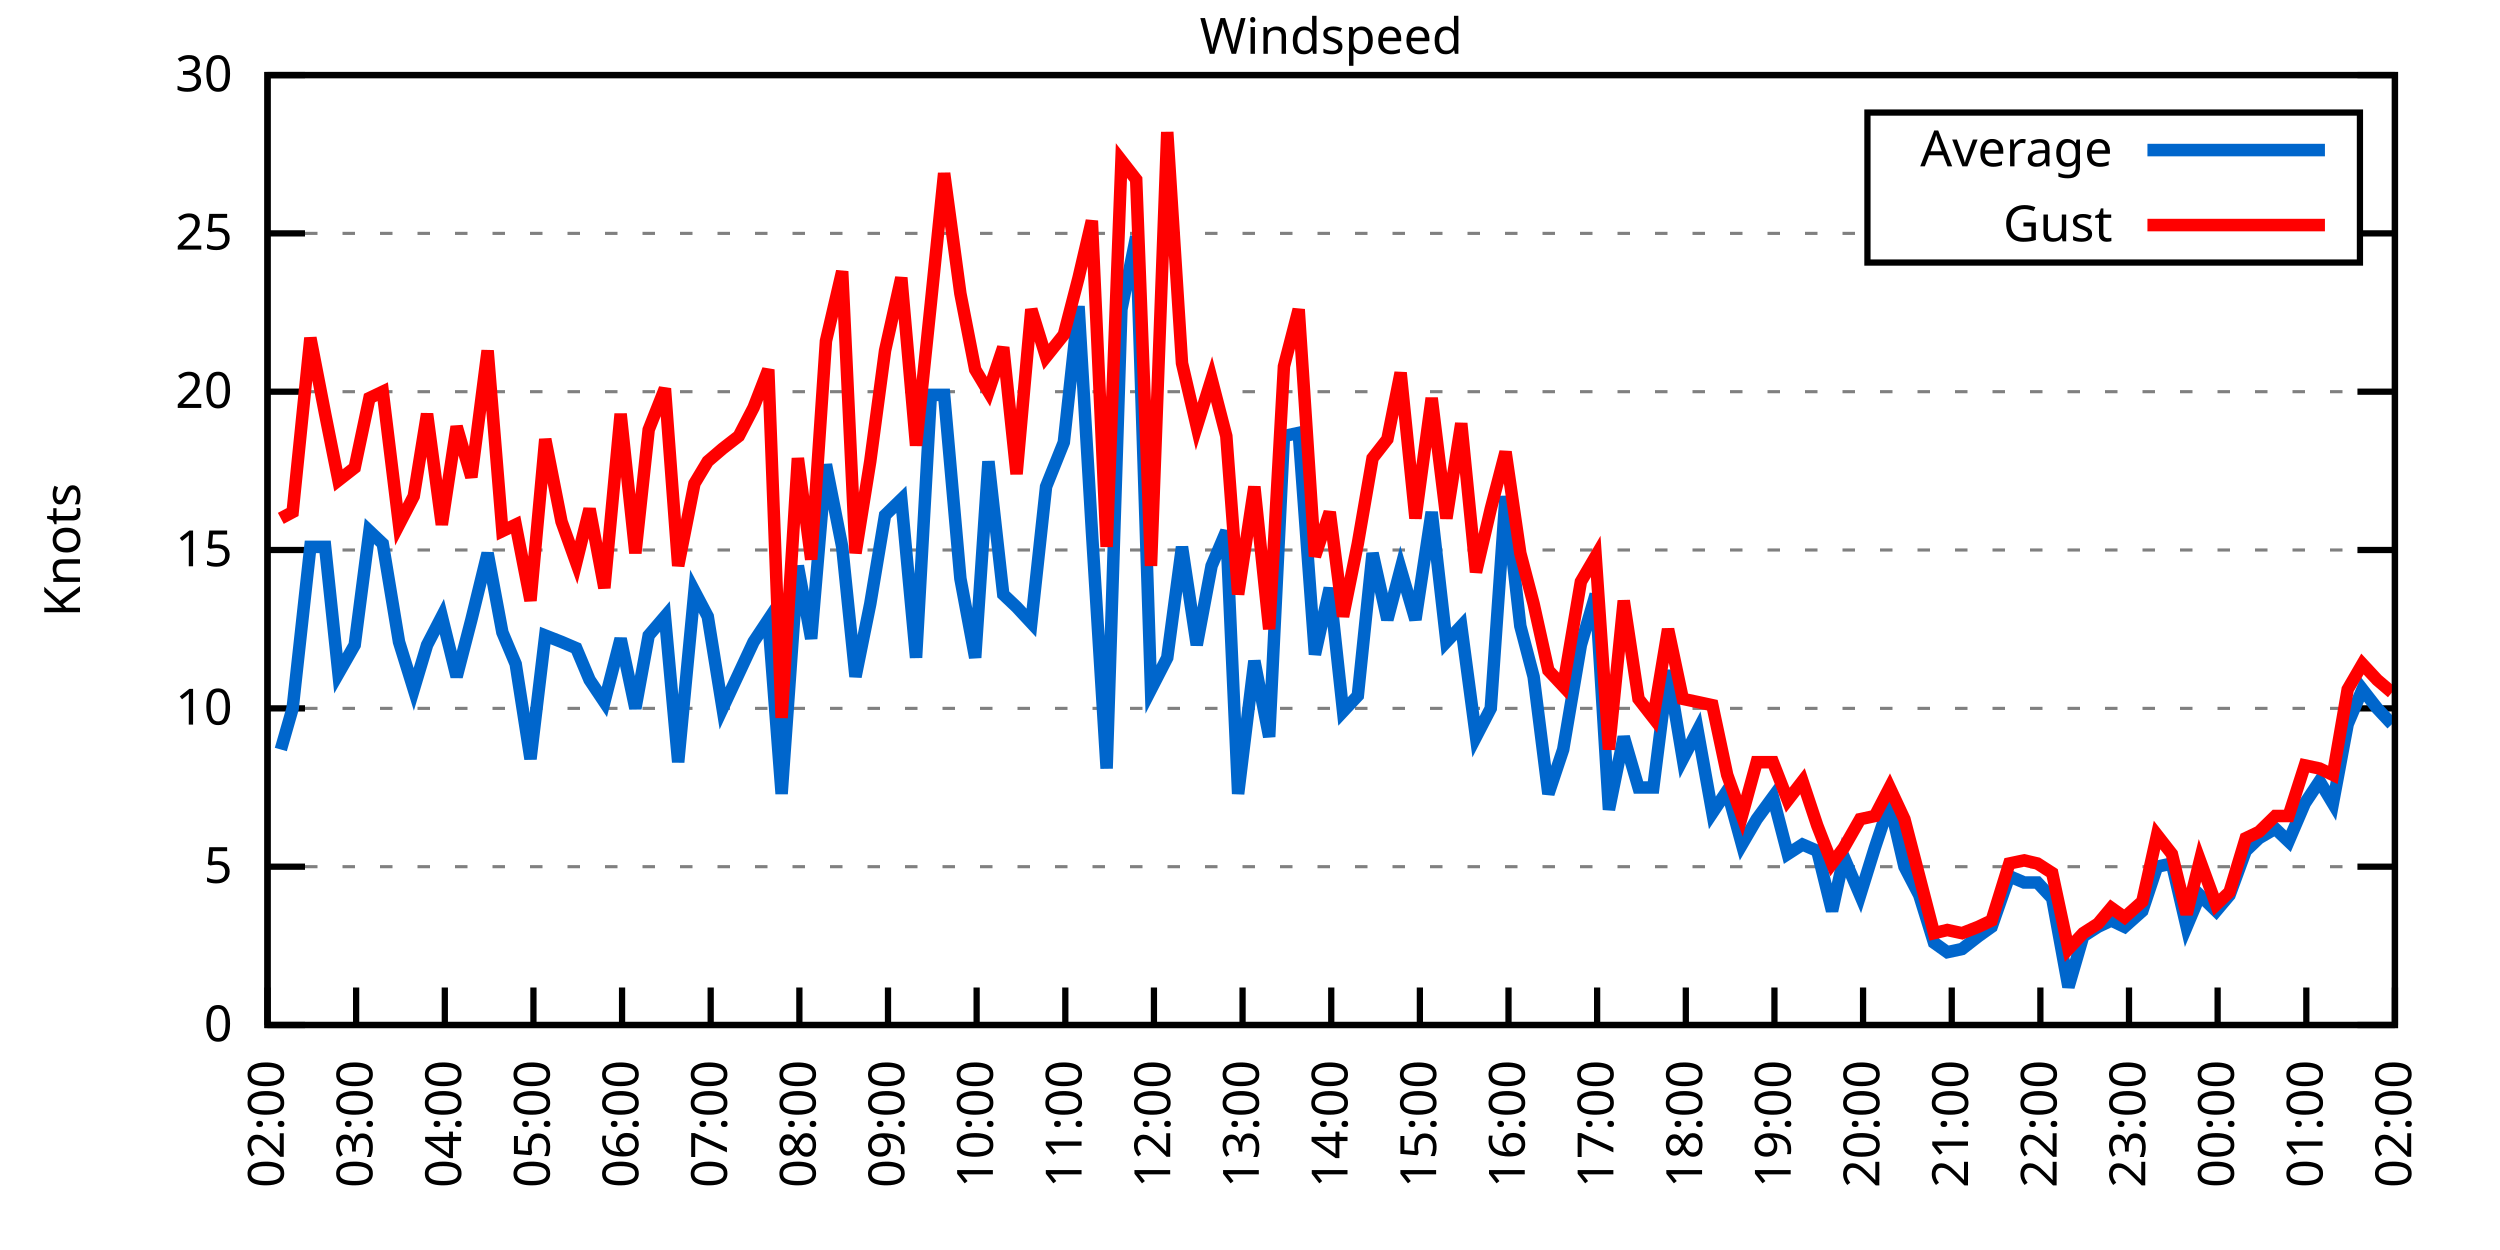
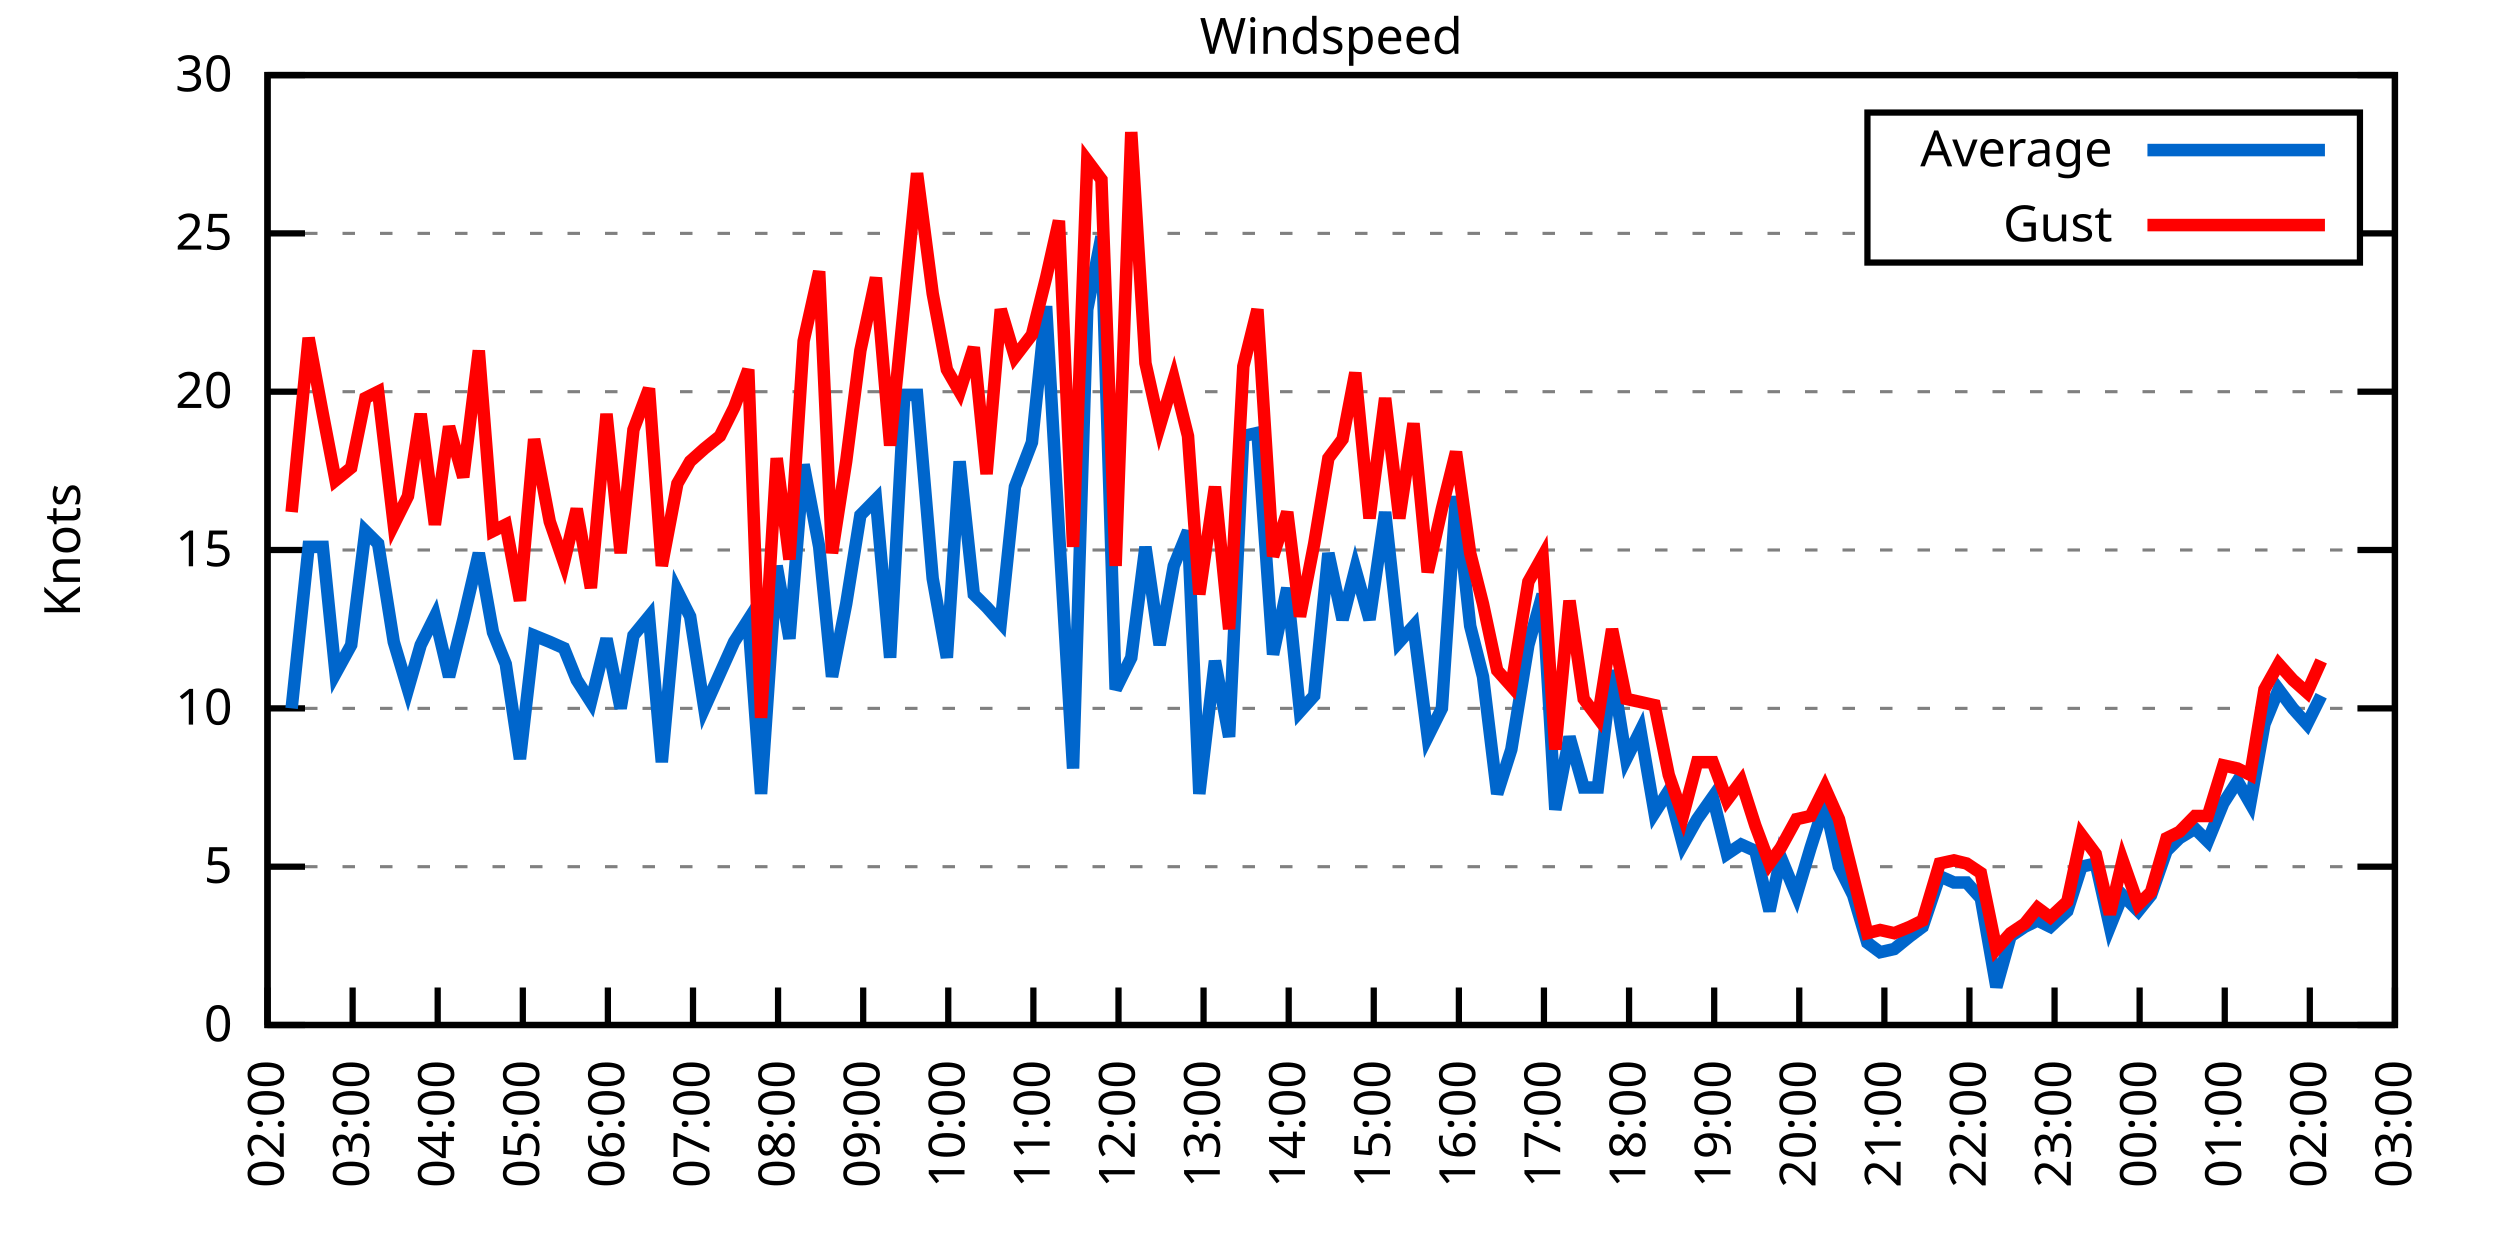
<svg xmlns="http://www.w3.org/2000/svg" xmlns:xlink="http://www.w3.org/1999/xlink" width="400" height="200" viewBox="0 0 400 200">
  <g id="gnuplot_canvas">
    <rect x="0" y="0" width="400" height="200" fill="none" />
    <defs>
      <circle id="gpDot" r="0.5" stroke-width="0.5" stroke="currentColor" />
      <path id="gpPt0" stroke-width="0.333" stroke="currentColor" d="M-1,0 h2 M0,-1 v2" />
      <path id="gpPt1" stroke-width="0.333" stroke="currentColor" d="M-1,-1 L1,1 M1,-1 L-1,1" />
      <path id="gpPt2" stroke-width="0.333" stroke="currentColor" d="M-1,0 L1,0 M0,-1 L0,1 M-1,-1 L1,1 M-1,1 L1,-1" />
      <rect id="gpPt3" stroke-width="0.333" stroke="currentColor" x="-1" y="-1" width="2" height="2" />
      <rect id="gpPt4" stroke-width="0.333" stroke="currentColor" fill="currentColor" x="-1" y="-1" width="2" height="2" />
      <circle id="gpPt5" stroke-width="0.333" stroke="currentColor" cx="0" cy="0" r="1" />
      <use xlink:href="#gpPt5" id="gpPt6" fill="currentColor" stroke="none" />
      <path id="gpPt7" stroke-width="0.333" stroke="currentColor" d="M0,-1.33 L-1.33,0.67 L1.33,0.67 z" />
      <use xlink:href="#gpPt7" id="gpPt8" fill="currentColor" stroke="none" />
      <use xlink:href="#gpPt7" id="gpPt9" stroke="currentColor" transform="rotate(180)" />
      <use xlink:href="#gpPt9" id="gpPt10" fill="currentColor" stroke="none" />
      <use xlink:href="#gpPt3" id="gpPt11" stroke="currentColor" transform="rotate(45)" />
      <use xlink:href="#gpPt11" id="gpPt12" fill="currentColor" stroke="none" />
      <path id="gpPt13" stroke-width="0.333" stroke="currentColor" d="M0,1.330 L1.265,0.411 L0.782,-1.067 L-0.782,-1.076 L-1.265,0.411 z" />
      <use xlink:href="#gpPt13" id="gpPt14" fill="currentColor" stroke="none" />
      <filter id="textbox" filterUnits="objectBoundingBox" x="0" y="0" height="1" width="1">
        <feFlood flood-color="white" flood-opacity="1" result="bgnd" />
        <feComposite in="SourceGraphic" in2="bgnd" operator="atop" />
      </filter>
      <filter id="greybox" filterUnits="objectBoundingBox" x="0" y="0" height="1" width="1">
        <feFlood flood-color="lightgrey" flood-opacity="1" result="grey" />
        <feComposite in="SourceGraphic" in2="grey" operator="atop" />
      </filter>
    </defs>
    <g fill="none" color="white" stroke="currentColor" stroke-width="1.00" stroke-linecap="butt" stroke-linejoin="miter">
</g>
    <g fill="none" color="black" stroke="currentColor" stroke-width="1.00" stroke-linecap="butt" stroke-linejoin="miter">
      <g stroke="none" shape-rendering="crispEdges">
        <polygon fill="rgb(255, 255, 255)" points="42.80,164.00 383.18,164.00 383.18,12.02 42.80,12.02 " />
      </g>
    </g>
    <g fill="none" color="black" stroke="currentColor" stroke-width="1.00" stroke-linecap="butt" stroke-linejoin="miter">
</g>
    <g fill="none" color="black" stroke="black" stroke-width="0.50" stroke-linecap="butt" stroke-linejoin="miter">
</g>
    <g fill="none" color="gray" stroke="currentColor" stroke-width="0.50" stroke-linecap="butt" stroke-linejoin="miter">
      <path stroke="gray" stroke-dasharray="2,4" class="gridline" d="M42.80,164.00 L383.19,164.00  " />
    </g>
    <g fill="none" color="gray" stroke="gray" stroke-width="1.00" stroke-linecap="butt" stroke-linejoin="miter">
</g>
    <g fill="none" color="black" stroke="currentColor" stroke-width="1.00" stroke-linecap="butt" stroke-linejoin="miter">
      <path stroke="black" d="M42.80,164.00 L48.80,164.00 M383.19,164.00 L377.19,164.00  " />
      <g transform="translate(37.20,166.60)" stroke="none" fill="black" font-family="Sans" font-size="8.00" text-anchor="end">
        <text>
          <tspan font-family="Sans"> 0</tspan>
        </text>
      </g>
    </g>
    <g fill="none" color="black" stroke="currentColor" stroke-width="1.00" stroke-linecap="butt" stroke-linejoin="miter">
</g>
    <g fill="none" color="black" stroke="black" stroke-width="0.50" stroke-linecap="butt" stroke-linejoin="miter">
</g>
    <g fill="none" color="gray" stroke="currentColor" stroke-width="0.50" stroke-linecap="butt" stroke-linejoin="miter">
      <path stroke="gray" stroke-dasharray="2,4" class="gridline" d="M42.80,138.67 L383.19,138.67  " />
    </g>
    <g fill="none" color="gray" stroke="gray" stroke-width="1.00" stroke-linecap="butt" stroke-linejoin="miter">
</g>
    <g fill="none" color="black" stroke="currentColor" stroke-width="1.00" stroke-linecap="butt" stroke-linejoin="miter">
      <path stroke="black" d="M42.80,138.67 L48.80,138.67 M383.19,138.67 L377.19,138.67  " />
      <g transform="translate(37.20,141.27)" stroke="none" fill="black" font-family="Sans" font-size="8.00" text-anchor="end">
        <text>
          <tspan font-family="Sans"> 5</tspan>
        </text>
      </g>
    </g>
    <g fill="none" color="black" stroke="currentColor" stroke-width="1.00" stroke-linecap="butt" stroke-linejoin="miter">
</g>
    <g fill="none" color="black" stroke="black" stroke-width="0.50" stroke-linecap="butt" stroke-linejoin="miter">
</g>
    <g fill="none" color="gray" stroke="currentColor" stroke-width="0.50" stroke-linecap="butt" stroke-linejoin="miter">
      <path stroke="gray" stroke-dasharray="2,4" class="gridline" d="M42.80,113.34 L383.19,113.34  " />
    </g>
    <g fill="none" color="gray" stroke="gray" stroke-width="1.00" stroke-linecap="butt" stroke-linejoin="miter">
</g>
    <g fill="none" color="black" stroke="currentColor" stroke-width="1.00" stroke-linecap="butt" stroke-linejoin="miter">
      <path stroke="black" d="M42.80,113.34 L48.80,113.34 M383.19,113.34 L377.19,113.34  " />
      <g transform="translate(37.20,115.94)" stroke="none" fill="black" font-family="Sans" font-size="8.00" text-anchor="end">
        <text>
          <tspan font-family="Sans"> 10</tspan>
        </text>
      </g>
    </g>
    <g fill="none" color="black" stroke="currentColor" stroke-width="1.00" stroke-linecap="butt" stroke-linejoin="miter">
</g>
    <g fill="none" color="black" stroke="black" stroke-width="0.50" stroke-linecap="butt" stroke-linejoin="miter">
</g>
    <g fill="none" color="gray" stroke="currentColor" stroke-width="0.50" stroke-linecap="butt" stroke-linejoin="miter">
      <path stroke="gray" stroke-dasharray="2,4" class="gridline" d="M42.80,88.00 L383.19,88.00  " />
    </g>
    <g fill="none" color="gray" stroke="gray" stroke-width="1.00" stroke-linecap="butt" stroke-linejoin="miter">
</g>
    <g fill="none" color="black" stroke="currentColor" stroke-width="1.00" stroke-linecap="butt" stroke-linejoin="miter">
      <path stroke="black" d="M42.80,88.00 L48.80,88.00 M383.19,88.00 L377.19,88.00  " />
      <g transform="translate(37.20,90.60)" stroke="none" fill="black" font-family="Sans" font-size="8.00" text-anchor="end">
        <text>
          <tspan font-family="Sans"> 15</tspan>
        </text>
      </g>
    </g>
    <g fill="none" color="black" stroke="currentColor" stroke-width="1.00" stroke-linecap="butt" stroke-linejoin="miter">
</g>
    <g fill="none" color="black" stroke="black" stroke-width="0.50" stroke-linecap="butt" stroke-linejoin="miter">
</g>
    <g fill="none" color="gray" stroke="currentColor" stroke-width="0.50" stroke-linecap="butt" stroke-linejoin="miter">
      <path stroke="gray" stroke-dasharray="2,4" class="gridline" d="M42.80,62.67 L383.19,62.67  " />
    </g>
    <g fill="none" color="gray" stroke="gray" stroke-width="1.00" stroke-linecap="butt" stroke-linejoin="miter">
</g>
    <g fill="none" color="black" stroke="currentColor" stroke-width="1.00" stroke-linecap="butt" stroke-linejoin="miter">
      <path stroke="black" d="M42.80,62.67 L48.80,62.67 M383.19,62.67 L377.19,62.67  " />
      <g transform="translate(37.20,65.27)" stroke="none" fill="black" font-family="Sans" font-size="8.00" text-anchor="end">
        <text>
          <tspan font-family="Sans"> 20</tspan>
        </text>
      </g>
    </g>
    <g fill="none" color="black" stroke="currentColor" stroke-width="1.00" stroke-linecap="butt" stroke-linejoin="miter">
</g>
    <g fill="none" color="black" stroke="black" stroke-width="0.50" stroke-linecap="butt" stroke-linejoin="miter">
</g>
    <g fill="none" color="gray" stroke="currentColor" stroke-width="0.50" stroke-linecap="butt" stroke-linejoin="miter">
      <path stroke="gray" stroke-dasharray="2,4" class="gridline" d="M42.80,37.34 L298.79,37.34 M377.59,37.34 L383.19,37.34  " />
    </g>
    <g fill="none" color="gray" stroke="gray" stroke-width="1.00" stroke-linecap="butt" stroke-linejoin="miter">
</g>
    <g fill="none" color="black" stroke="currentColor" stroke-width="1.00" stroke-linecap="butt" stroke-linejoin="miter">
      <path stroke="black" d="M42.80,37.34 L48.80,37.34 M383.19,37.34 L377.19,37.34  " />
      <g transform="translate(37.20,39.94)" stroke="none" fill="black" font-family="Sans" font-size="8.00" text-anchor="end">
        <text>
          <tspan font-family="Sans"> 25</tspan>
        </text>
      </g>
    </g>
    <g fill="none" color="black" stroke="currentColor" stroke-width="1.00" stroke-linecap="butt" stroke-linejoin="miter">
</g>
    <g fill="none" color="black" stroke="black" stroke-width="0.50" stroke-linecap="butt" stroke-linejoin="miter">
</g>
    <g fill="none" color="gray" stroke="currentColor" stroke-width="0.50" stroke-linecap="butt" stroke-linejoin="miter">
      <path stroke="gray" stroke-dasharray="2,4" class="gridline" d="M42.80,12.01 L383.19,12.01  " />
    </g>
    <g fill="none" color="gray" stroke="gray" stroke-width="1.00" stroke-linecap="butt" stroke-linejoin="miter">
</g>
    <g fill="none" color="black" stroke="currentColor" stroke-width="1.00" stroke-linecap="butt" stroke-linejoin="miter">
      <path stroke="black" d="M42.80,12.01 L48.80,12.01 M383.19,12.01 L377.19,12.01  " />
      <g transform="translate(37.20,14.61)" stroke="none" fill="black" font-family="Sans" font-size="8.00" text-anchor="end">
        <text>
          <tspan font-family="Sans"> 30</tspan>
        </text>
      </g>
    </g>
    <g fill="none" color="black" stroke="currentColor" stroke-width="1.00" stroke-linecap="butt" stroke-linejoin="miter">
      <path stroke="black" d="M42.80,164.00 L42.80,158.00  " />
      <g transform="translate(45.40,169.60) rotate(270.00)" stroke="none" fill="black" font-family="Sans" font-size="8.00" text-anchor="end">
        <text>
          <tspan font-family="Sans">02:00</tspan>
        </text>
      </g>
    </g>
    <g fill="none" color="black" stroke="currentColor" stroke-width="1.00" stroke-linecap="butt" stroke-linejoin="miter">
-       <path stroke="black" d="M56.98,164.00 L56.98,158.00  " />
-       <g transform="translate(59.58,169.60) rotate(270.00)" stroke="none" fill="black" font-family="Sans" font-size="8.00" text-anchor="end">
+       <path stroke="black" d="M56.42,164.00 L56.42,158.00  " />
+       <g transform="translate(59.02,169.60) rotate(270.00)" stroke="none" fill="black" font-family="Sans" font-size="8.00" text-anchor="end">
        <text>
          <tspan font-family="Sans">03:00</tspan>
        </text>
      </g>
    </g>
    <g fill="none" color="black" stroke="currentColor" stroke-width="1.00" stroke-linecap="butt" stroke-linejoin="miter">
-       <path stroke="black" d="M71.17,164.00 L71.17,158.00  " />
-       <g transform="translate(73.77,169.60) rotate(270.00)" stroke="none" fill="black" font-family="Sans" font-size="8.00" text-anchor="end">
+       <path stroke="black" d="M70.03,164.00 L70.03,158.00  " />
+       <g transform="translate(72.63,169.60) rotate(270.00)" stroke="none" fill="black" font-family="Sans" font-size="8.00" text-anchor="end">
        <text>
          <tspan font-family="Sans">04:00</tspan>
        </text>
      </g>
    </g>
    <g fill="none" color="black" stroke="currentColor" stroke-width="1.00" stroke-linecap="butt" stroke-linejoin="miter">
-       <path stroke="black" d="M85.35,164.00 L85.35,158.00  " />
-       <g transform="translate(87.95,169.60) rotate(270.00)" stroke="none" fill="black" font-family="Sans" font-size="8.00" text-anchor="end">
+       <path stroke="black" d="M83.65,164.00 L83.65,158.00  " />
+       <g transform="translate(86.25,169.60) rotate(270.00)" stroke="none" fill="black" font-family="Sans" font-size="8.00" text-anchor="end">
        <text>
          <tspan font-family="Sans">05:00</tspan>
        </text>
      </g>
    </g>
    <g fill="none" color="black" stroke="currentColor" stroke-width="1.00" stroke-linecap="butt" stroke-linejoin="miter">
-       <path stroke="black" d="M99.53,164.00 L99.53,158.00  " />
-       <g transform="translate(102.13,169.60) rotate(270.00)" stroke="none" fill="black" font-family="Sans" font-size="8.00" text-anchor="end">
+       <path stroke="black" d="M97.26,164.00 L97.26,158.00  " />
+       <g transform="translate(99.86,169.60) rotate(270.00)" stroke="none" fill="black" font-family="Sans" font-size="8.00" text-anchor="end">
        <text>
          <tspan font-family="Sans">06:00</tspan>
        </text>
      </g>
    </g>
    <g fill="none" color="black" stroke="currentColor" stroke-width="1.00" stroke-linecap="butt" stroke-linejoin="miter">
-       <path stroke="black" d="M113.71,164.00 L113.71,158.00  " />
-       <g transform="translate(116.31,169.60) rotate(270.00)" stroke="none" fill="black" font-family="Sans" font-size="8.00" text-anchor="end">
+       <path stroke="black" d="M110.88,164.00 L110.88,158.00  " />
+       <g transform="translate(113.48,169.60) rotate(270.00)" stroke="none" fill="black" font-family="Sans" font-size="8.00" text-anchor="end">
        <text>
          <tspan font-family="Sans">07:00</tspan>
        </text>
      </g>
    </g>
    <g fill="none" color="black" stroke="currentColor" stroke-width="1.00" stroke-linecap="butt" stroke-linejoin="miter">
-       <path stroke="black" d="M127.90,164.00 L127.90,158.00  " />
-       <g transform="translate(130.50,169.60) rotate(270.00)" stroke="none" fill="black" font-family="Sans" font-size="8.00" text-anchor="end">
+       <path stroke="black" d="M124.49,164.00 L124.49,158.00  " />
+       <g transform="translate(127.09,169.60) rotate(270.00)" stroke="none" fill="black" font-family="Sans" font-size="8.00" text-anchor="end">
        <text>
          <tspan font-family="Sans">08:00</tspan>
        </text>
      </g>
    </g>
    <g fill="none" color="black" stroke="currentColor" stroke-width="1.00" stroke-linecap="butt" stroke-linejoin="miter">
-       <path stroke="black" d="M142.08,164.00 L142.08,158.00  " />
-       <g transform="translate(144.68,169.60) rotate(270.00)" stroke="none" fill="black" font-family="Sans" font-size="8.00" text-anchor="end">
+       <path stroke="black" d="M138.11,164.00 L138.11,158.00  " />
+       <g transform="translate(140.71,169.60) rotate(270.00)" stroke="none" fill="black" font-family="Sans" font-size="8.00" text-anchor="end">
        <text>
          <tspan font-family="Sans">09:00</tspan>
        </text>
      </g>
    </g>
    <g fill="none" color="black" stroke="currentColor" stroke-width="1.00" stroke-linecap="butt" stroke-linejoin="miter">
-       <path stroke="black" d="M156.26,164.00 L156.26,158.00  " />
-       <g transform="translate(158.86,169.60) rotate(270.00)" stroke="none" fill="black" font-family="Sans" font-size="8.00" text-anchor="end">
+       <path stroke="black" d="M151.72,164.00 L151.72,158.00  " />
+       <g transform="translate(154.32,169.60) rotate(270.00)" stroke="none" fill="black" font-family="Sans" font-size="8.00" text-anchor="end">
        <text>
          <tspan font-family="Sans">10:00</tspan>
        </text>
      </g>
    </g>
    <g fill="none" color="black" stroke="currentColor" stroke-width="1.00" stroke-linecap="butt" stroke-linejoin="miter">
-       <path stroke="black" d="M170.45,164.00 L170.45,158.00  " />
-       <g transform="translate(173.05,169.60) rotate(270.00)" stroke="none" fill="black" font-family="Sans" font-size="8.00" text-anchor="end">
+       <path stroke="black" d="M165.34,164.00 L165.34,158.00  " />
+       <g transform="translate(167.94,169.60) rotate(270.00)" stroke="none" fill="black" font-family="Sans" font-size="8.00" text-anchor="end">
        <text>
          <tspan font-family="Sans">11:00</tspan>
        </text>
      </g>
    </g>
    <g fill="none" color="black" stroke="currentColor" stroke-width="1.00" stroke-linecap="butt" stroke-linejoin="miter">
-       <path stroke="black" d="M184.63,164.00 L184.63,158.00  " />
-       <g transform="translate(187.23,169.60) rotate(270.00)" stroke="none" fill="black" font-family="Sans" font-size="8.00" text-anchor="end">
+       <path stroke="black" d="M178.96,164.00 L178.96,158.00  " />
+       <g transform="translate(181.56,169.60) rotate(270.00)" stroke="none" fill="black" font-family="Sans" font-size="8.00" text-anchor="end">
        <text>
          <tspan font-family="Sans">12:00</tspan>
        </text>
      </g>
    </g>
    <g fill="none" color="black" stroke="currentColor" stroke-width="1.00" stroke-linecap="butt" stroke-linejoin="miter">
-       <path stroke="black" d="M198.81,164.00 L198.81,158.00  " />
-       <g transform="translate(201.41,169.60) rotate(270.00)" stroke="none" fill="black" font-family="Sans" font-size="8.00" text-anchor="end">
+       <path stroke="black" d="M192.57,164.00 L192.57,158.00  " />
+       <g transform="translate(195.17,169.60) rotate(270.00)" stroke="none" fill="black" font-family="Sans" font-size="8.00" text-anchor="end">
        <text>
          <tspan font-family="Sans">13:00</tspan>
        </text>
      </g>
    </g>
    <g fill="none" color="black" stroke="currentColor" stroke-width="1.00" stroke-linecap="butt" stroke-linejoin="miter">
-       <path stroke="black" d="M213.00,164.00 L213.00,158.00  " />
-       <g transform="translate(215.60,169.60) rotate(270.00)" stroke="none" fill="black" font-family="Sans" font-size="8.00" text-anchor="end">
+       <path stroke="black" d="M206.19,164.00 L206.19,158.00  " />
+       <g transform="translate(208.79,169.60) rotate(270.00)" stroke="none" fill="black" font-family="Sans" font-size="8.00" text-anchor="end">
        <text>
          <tspan font-family="Sans">14:00</tspan>
        </text>
      </g>
    </g>
    <g fill="none" color="black" stroke="currentColor" stroke-width="1.00" stroke-linecap="butt" stroke-linejoin="miter">
-       <path stroke="black" d="M227.18,164.00 L227.18,158.00  " />
-       <g transform="translate(229.78,169.60) rotate(270.00)" stroke="none" fill="black" font-family="Sans" font-size="8.00" text-anchor="end">
+       <path stroke="black" d="M219.80,164.00 L219.80,158.00  " />
+       <g transform="translate(222.40,169.60) rotate(270.00)" stroke="none" fill="black" font-family="Sans" font-size="8.00" text-anchor="end">
        <text>
          <tspan font-family="Sans">15:00</tspan>
        </text>
      </g>
    </g>
    <g fill="none" color="black" stroke="currentColor" stroke-width="1.00" stroke-linecap="butt" stroke-linejoin="miter">
-       <path stroke="black" d="M241.36,164.00 L241.36,158.00  " />
-       <g transform="translate(243.96,169.60) rotate(270.00)" stroke="none" fill="black" font-family="Sans" font-size="8.00" text-anchor="end">
+       <path stroke="black" d="M233.42,164.00 L233.42,158.00  " />
+       <g transform="translate(236.02,169.60) rotate(270.00)" stroke="none" fill="black" font-family="Sans" font-size="8.00" text-anchor="end">
        <text>
          <tspan font-family="Sans">16:00</tspan>
        </text>
      </g>
    </g>
    <g fill="none" color="black" stroke="currentColor" stroke-width="1.00" stroke-linecap="butt" stroke-linejoin="miter">
-       <path stroke="black" d="M255.54,164.00 L255.54,158.00  " />
-       <g transform="translate(258.14,169.60) rotate(270.00)" stroke="none" fill="black" font-family="Sans" font-size="8.00" text-anchor="end">
+       <path stroke="black" d="M247.03,164.00 L247.03,158.00  " />
+       <g transform="translate(249.63,169.60) rotate(270.00)" stroke="none" fill="black" font-family="Sans" font-size="8.00" text-anchor="end">
        <text>
          <tspan font-family="Sans">17:00</tspan>
        </text>
      </g>
    </g>
    <g fill="none" color="black" stroke="currentColor" stroke-width="1.00" stroke-linecap="butt" stroke-linejoin="miter">
-       <path stroke="black" d="M269.73,164.00 L269.73,158.00  " />
-       <g transform="translate(272.33,169.60) rotate(270.00)" stroke="none" fill="black" font-family="Sans" font-size="8.00" text-anchor="end">
+       <path stroke="black" d="M260.65,164.00 L260.65,158.00  " />
+       <g transform="translate(263.25,169.60) rotate(270.00)" stroke="none" fill="black" font-family="Sans" font-size="8.00" text-anchor="end">
        <text>
          <tspan font-family="Sans">18:00</tspan>
        </text>
      </g>
    </g>
    <g fill="none" color="black" stroke="currentColor" stroke-width="1.00" stroke-linecap="butt" stroke-linejoin="miter">
-       <path stroke="black" d="M283.91,164.00 L283.91,158.00  " />
-       <g transform="translate(286.51,169.60) rotate(270.00)" stroke="none" fill="black" font-family="Sans" font-size="8.00" text-anchor="end">
+       <path stroke="black" d="M274.27,164.00 L274.27,158.00  " />
+       <g transform="translate(276.87,169.60) rotate(270.00)" stroke="none" fill="black" font-family="Sans" font-size="8.00" text-anchor="end">
        <text>
          <tspan font-family="Sans">19:00</tspan>
        </text>
      </g>
    </g>
    <g fill="none" color="black" stroke="currentColor" stroke-width="1.00" stroke-linecap="butt" stroke-linejoin="miter">
-       <path stroke="black" d="M298.09,164.00 L298.09,158.00  " />
-       <g transform="translate(300.69,169.60) rotate(270.00)" stroke="none" fill="black" font-family="Sans" font-size="8.00" text-anchor="end">
+       <path stroke="black" d="M287.88,164.00 L287.88,158.00  " />
+       <g transform="translate(290.48,169.60) rotate(270.00)" stroke="none" fill="black" font-family="Sans" font-size="8.00" text-anchor="end">
        <text>
          <tspan font-family="Sans">20:00</tspan>
        </text>
      </g>
    </g>
    <g fill="none" color="black" stroke="currentColor" stroke-width="1.00" stroke-linecap="butt" stroke-linejoin="miter">
-       <path stroke="black" d="M312.28,164.00 L312.28,158.00  " />
-       <g transform="translate(314.88,169.60) rotate(270.00)" stroke="none" fill="black" font-family="Sans" font-size="8.00" text-anchor="end">
+       <path stroke="black" d="M301.50,164.00 L301.50,158.00  " />
+       <g transform="translate(304.10,169.60) rotate(270.00)" stroke="none" fill="black" font-family="Sans" font-size="8.00" text-anchor="end">
        <text>
          <tspan font-family="Sans">21:00</tspan>
        </text>
      </g>
    </g>
    <g fill="none" color="black" stroke="currentColor" stroke-width="1.00" stroke-linecap="butt" stroke-linejoin="miter">
-       <path stroke="black" d="M326.46,164.00 L326.46,158.00  " />
-       <g transform="translate(329.06,169.60) rotate(270.00)" stroke="none" fill="black" font-family="Sans" font-size="8.00" text-anchor="end">
+       <path stroke="black" d="M315.11,164.00 L315.11,158.00  " />
+       <g transform="translate(317.71,169.60) rotate(270.00)" stroke="none" fill="black" font-family="Sans" font-size="8.00" text-anchor="end">
        <text>
          <tspan font-family="Sans">22:00</tspan>
        </text>
      </g>
    </g>
    <g fill="none" color="black" stroke="currentColor" stroke-width="1.00" stroke-linecap="butt" stroke-linejoin="miter">
-       <path stroke="black" d="M340.64,164.00 L340.64,158.00  " />
-       <g transform="translate(343.24,169.60) rotate(270.00)" stroke="none" fill="black" font-family="Sans" font-size="8.00" text-anchor="end">
+       <path stroke="black" d="M328.73,164.00 L328.73,158.00  " />
+       <g transform="translate(331.33,169.60) rotate(270.00)" stroke="none" fill="black" font-family="Sans" font-size="8.00" text-anchor="end">
        <text>
          <tspan font-family="Sans">23:00</tspan>
        </text>
      </g>
    </g>
    <g fill="none" color="black" stroke="currentColor" stroke-width="1.00" stroke-linecap="butt" stroke-linejoin="miter">
-       <path stroke="black" d="M354.82,164.00 L354.82,158.00  " />
-       <g transform="translate(357.42,169.60) rotate(270.00)" stroke="none" fill="black" font-family="Sans" font-size="8.00" text-anchor="end">
+       <path stroke="black" d="M342.34,164.00 L342.34,158.00  " />
+       <g transform="translate(344.94,169.60) rotate(270.00)" stroke="none" fill="black" font-family="Sans" font-size="8.00" text-anchor="end">
        <text>
          <tspan font-family="Sans">00:00</tspan>
        </text>
      </g>
    </g>
    <g fill="none" color="black" stroke="currentColor" stroke-width="1.00" stroke-linecap="butt" stroke-linejoin="miter">
-       <path stroke="black" d="M369.01,164.00 L369.01,158.00  " />
-       <g transform="translate(371.61,169.60) rotate(270.00)" stroke="none" fill="black" font-family="Sans" font-size="8.00" text-anchor="end">
+       <path stroke="black" d="M355.96,164.00 L355.96,158.00  " />
+       <g transform="translate(358.56,169.60) rotate(270.00)" stroke="none" fill="black" font-family="Sans" font-size="8.00" text-anchor="end">
        <text>
          <tspan font-family="Sans">01:00</tspan>
+         </text>
+       </g>
+     </g>
+     <g fill="none" color="black" stroke="currentColor" stroke-width="1.00" stroke-linecap="butt" stroke-linejoin="miter">
+       <path stroke="black" d="M369.57,164.00 L369.57,158.00  " />
+       <g transform="translate(372.17,169.60) rotate(270.00)" stroke="none" fill="black" font-family="Sans" font-size="8.00" text-anchor="end">
+         <text>
+           <tspan font-family="Sans">02:00</tspan>
        </text>
      </g>
    </g>
    <g fill="none" color="black" stroke="currentColor" stroke-width="1.00" stroke-linecap="butt" stroke-linejoin="miter">
      <path stroke="black" d="M383.19,164.00 L383.19,158.00  " />
      <g transform="translate(385.79,169.60) rotate(270.00)" stroke="none" fill="black" font-family="Sans" font-size="8.00" text-anchor="end">
        <text>
-           <tspan font-family="Sans">02:00</tspan>
+           <tspan font-family="Sans">03:00</tspan>
        </text>
      </g>
    </g>
    <g fill="none" color="black" stroke="currentColor" stroke-width="1.00" stroke-linecap="butt" stroke-linejoin="miter">
</g>
    <g fill="none" color="black" stroke="currentColor" stroke-width="1.00" stroke-linecap="butt" stroke-linejoin="miter">
      <path stroke="black" d="M42.80,12.01 L42.80,164.00 L383.19,164.00 L383.19,12.01 L42.80,12.01 Z  " />
    </g>
    <g fill="none" color="black" stroke="currentColor" stroke-width="1.00" stroke-linecap="butt" stroke-linejoin="miter">
</g>
    <g fill="none" color="black" stroke="currentColor" stroke-width="1.00" stroke-linecap="butt" stroke-linejoin="miter">
      <path stroke="black" d="M298.79,42.01 L298.79,18.01 L377.59,18.01 L377.59,42.01 L298.79,42.01 Z  " />
    </g>
    <g id="Windspeed_plot_1">
      <g fill="none" color="white" stroke="black" stroke-width="2.00" stroke-linecap="butt" stroke-linejoin="miter">
</g>
      <g fill="none" color="black" stroke="currentColor" stroke-width="2.00" stroke-linecap="butt" stroke-linejoin="miter">
        <g transform="translate(337.99,26.61)" stroke="none" fill="black" font-family="Sans" font-size="8.00" text-anchor="end">
          <text>
            <tspan font-family="Sans">Average</tspan>
          </text>
        </g>
      </g>
      <g fill="none" color="black" stroke="currentColor" stroke-width="2.00" stroke-linecap="butt" stroke-linejoin="miter">
-         <path stroke="rgb(  0, 102, 204)" d="M343.59,24.01 L371.99,24.01 M44.93,119.92 L46.82,113.34 L49.66,87.50 L52.02,87.50 L54.15,107.76 L56.75,103.20   L59.11,84.97 L61.24,86.99 L63.84,102.70 L66.20,110.30 L68.33,103.20 L70.69,98.64 L73.06,108.27 L75.42,99.15   L78.02,88.51 L80.38,101.18 L82.51,106.24 L84.88,121.44 L87.24,101.68 L89.84,102.70 L92.20,103.71 L94.33,108.78   L96.70,112.32 L99.30,102.19 L101.66,113.34 L103.79,101.68 L106.39,98.64 L108.51,121.95 L111.11,94.59 L113.24,98.64   L115.61,113.34 L118.21,107.76 L120.57,102.70 L122.93,99.15 L125.06,127.02 L127.66,90.54 L129.79,102.19 L132.15,74.33   L134.75,87.50 L136.88,108.27 L139.24,96.62 L141.61,82.43 L144.21,79.90 L146.57,105.23 L148.94,63.18 L151.06,63.18   L153.66,92.56 L156.03,105.23 L158.15,73.82 L160.52,95.10 L162.65,97.12 L165.01,99.66 L167.37,77.87 L170.21,70.78   L172.57,48.99 L174.70,84.97 L177.06,122.96 L179.43,49.50 L181.79,37.85 L184.16,110.30 L186.76,105.23 L189.12,87.50   L191.48,103.20 L193.85,90.54 L196.21,84.97 L198.10,127.02 L200.70,105.74 L203.07,117.90 L205.43,69.77 L207.79,69.26   L210.39,104.72 L212.76,94.08 L214.89,113.84 L217.25,111.31 L219.61,88.51 L221.98,99.15 L224.10,91.04 L226.47,99.15   L229.07,81.93 L231.43,102.70 L233.80,100.16 L236.16,117.90 L238.52,113.34 L240.89,79.39 L243.25,100.16 L245.38,108.27   L247.74,127.02 L250.11,119.92 L252.94,103.20 L255.31,95.10 L257.43,129.55 L259.80,117.90 L262.16,126.00 L264.53,126.00   L266.89,107.26 L269.25,121.44 L271.62,116.88 L273.98,130.06 L276.35,126.51 L278.71,135.12 L281.07,131.07 L283.67,127.52   L286.04,136.64 L288.40,135.12 L290.76,136.14 L293.13,145.76 L295.02,137.15 L297.62,143.23 L299.98,135.63 L302.35,128.54   L304.71,138.67 L307.08,143.23 L309.44,150.83 L311.57,152.35 L313.93,151.84 L316.53,149.81 L318.66,148.29 L321.49,140.19   L323.86,141.20 L325.99,141.20 L328.35,143.73 L330.95,157.92 L333.31,149.81 L335.68,148.29 L337.80,147.28 L339.93,148.29   L342.77,145.76 L345.13,138.67 L347.50,138.16 L349.86,148.29 L351.99,143.23 L354.59,145.76 L356.72,143.23 L359.32,136.14   L361.44,134.11 L364.04,132.59 L366.17,134.62 L368.77,128.54 L371.13,124.99 L373.26,128.54 L375.63,115.87 L377.99,110.30   L380.35,113.34 L382.72,115.87  " />
+         <path stroke="rgb(  0, 102, 204)" d="M343.59,24.01 L371.99,24.01 M46.66,113.34 L49.38,87.50 L51.65,87.50 L53.69,107.76 L56.19,103.20 L58.46,84.97   L60.50,86.99 L63.00,102.70 L65.27,110.30 L67.31,103.20 L69.58,98.64 L71.85,108.27 L74.12,99.15 L76.61,88.51   L78.88,101.18 L80.92,106.24 L83.19,121.44 L85.46,101.68 L87.96,102.70 L90.23,103.71 L92.27,108.78 L94.54,112.32   L97.04,102.19 L99.30,113.34 L101.35,101.68 L103.84,98.64 L105.89,121.95 L108.38,94.59 L110.42,98.64 L112.69,113.34   L115.19,107.76 L117.46,102.70 L119.73,99.15 L121.77,127.02 L124.27,90.54 L126.31,102.19 L128.58,74.33 L131.07,87.50   L133.12,108.27 L135.39,96.62 L137.66,82.43 L140.15,79.90 L142.42,105.23 L144.69,63.18 L146.73,63.18 L149.23,92.56   L151.50,105.23 L153.54,73.82 L155.81,95.10 L157.85,97.12 L160.12,99.66 L162.39,77.87 L165.11,70.78 L167.38,48.99   L169.43,84.97 L171.69,122.96 L173.96,49.50 L176.23,37.85 L178.50,110.30 L181.00,105.23 L183.27,87.50 L185.54,103.20   L187.81,90.54 L190.08,84.97 L191.89,127.02 L194.39,105.74 L196.66,117.90 L198.93,69.77 L201.19,69.26 L203.69,104.72   L205.96,94.08 L208.00,113.84 L210.27,111.31 L212.54,88.51 L214.81,99.15 L216.85,91.04 L219.12,99.15 L221.62,81.93   L223.89,102.70 L226.16,100.16 L228.43,117.90 L230.70,113.34 L232.96,79.39 L235.23,100.16 L237.28,108.27 L239.55,127.02   L241.81,119.92 L244.54,103.20 L246.81,95.10 L248.85,129.55 L251.12,117.90 L253.39,126.00 L255.66,126.00 L257.93,107.26   L260.20,121.44 L262.47,116.88 L264.73,130.06 L267.00,126.51 L269.27,135.12 L271.54,131.07 L274.04,127.52 L276.31,136.64   L278.58,135.12 L280.85,136.14 L283.12,145.76 L284.93,137.15 L287.43,143.23 L289.70,135.63 L291.97,128.54 L294.23,138.67   L296.50,143.23 L298.77,150.83 L300.82,152.35 L303.08,151.84 L305.58,149.81 L307.62,148.29 L310.35,140.19 L312.62,141.20   L314.66,141.20 L316.93,143.73 L319.42,157.92 L321.69,149.81 L323.96,148.29 L326.00,147.28 L328.05,148.29 L330.77,145.76   L333.04,138.67 L335.31,138.16 L337.58,148.29 L339.62,143.23 L342.12,145.76 L344.16,143.23 L346.65,136.14 L348.70,134.11   L351.19,132.59 L353.24,134.62 L355.73,128.54 L358.00,124.99 L360.04,128.54 L362.31,115.87 L364.58,110.30 L366.85,113.34   L369.12,115.87 L371.39,111.31  " />
      </g>
    </g>
    <g id="Windspeed_plot_2">
      <g fill="none" color="black" stroke="currentColor" stroke-width="2.00" stroke-linecap="butt" stroke-linejoin="miter">
        <g transform="translate(337.99,38.61)" stroke="none" fill="black" font-family="Sans" font-size="8.00" text-anchor="end">
          <text>
            <tspan font-family="Sans">Gust</tspan>
          </text>
        </g>
      </g>
      <g fill="none" color="black" stroke="currentColor" stroke-width="2.00" stroke-linecap="butt" stroke-linejoin="miter">
-         <path stroke="rgb(255,   0,   0)" d="M343.59,36.01 L371.99,36.01 M44.93,82.94 L46.82,81.93 L49.66,54.06 L52.02,66.22 L54.15,76.86 L56.75,74.83   L59.11,63.69 L61.24,62.67 L63.84,83.95 L66.20,79.39 L68.33,66.22 L70.69,83.95 L73.06,68.25 L75.42,76.35   L78.02,56.09 L80.38,84.97 L82.51,83.95 L84.88,96.11 L87.24,70.27 L89.84,83.45 L92.20,90.03 L94.33,81.42   L96.70,94.08 L99.30,66.22 L101.66,88.51 L103.79,68.75 L106.39,62.17 L108.51,90.54 L111.11,77.37 L113.24,73.82   L115.61,71.79 L118.21,69.77 L120.57,65.21 L122.93,59.13 L125.06,114.86 L127.66,73.31 L129.79,89.52 L132.15,54.57   L134.75,43.42 L136.88,88.51 L139.24,73.82 L141.61,56.09 L144.21,44.43 L146.57,71.29 L148.94,48.49 L151.06,27.72   L153.66,46.97 L156.03,59.13 L158.15,62.67 L160.52,55.58 L162.65,75.85 L165.01,49.50 L167.37,57.10 L170.21,53.55   L172.57,44.43 L174.70,35.32 L177.06,87.50 L179.43,25.69 L181.79,28.73 L184.16,90.54 L186.76,21.13 L189.12,58.11   L191.48,68.25 L193.85,60.65 L196.21,69.77 L198.10,95.10 L200.70,77.87 L203.07,100.67 L205.43,58.62 L207.79,49.50   L210.39,89.02 L212.76,81.93 L214.89,98.64 L217.25,86.99 L219.61,73.31 L221.98,70.27 L224.10,59.63 L226.47,82.94   L229.07,63.69 L231.43,82.94 L233.80,67.74 L236.16,91.55 L238.52,81.42 L240.89,72.30 L243.25,88.51 L245.38,96.62   L247.74,107.26 L250.11,109.79 L252.94,93.07 L255.31,89.02 L257.43,119.92 L259.80,96.11 L262.16,111.82 L264.53,114.86   L266.89,100.67 L269.25,111.82 L271.62,112.32 L273.98,112.83 L276.35,123.98 L278.71,130.56 L281.07,121.95 L283.67,121.95   L286.04,128.03 L288.40,124.99 L290.76,132.08 L293.13,138.16 L295.02,135.63 L297.62,131.07 L299.98,130.56 L302.35,126.00   L304.71,131.07 L307.08,140.19 L309.44,149.31 L311.57,148.80 L313.93,149.31 L316.53,148.29 L318.66,147.28 L321.49,138.16   L323.86,137.66 L325.99,138.16 L328.35,139.68 L330.95,151.84 L333.31,149.31 L335.68,147.79 L337.80,145.25 L339.93,146.77   L342.77,144.24 L345.13,133.60 L347.50,136.64 L349.86,146.27 L351.99,137.66 L354.59,144.75 L356.72,142.72 L359.32,134.11   L361.44,133.10 L364.04,130.56 L366.17,130.56 L368.77,122.46 L371.13,122.96 L373.26,123.98 L375.63,110.30 L377.99,106.24   L380.35,108.78 L382.72,110.80  " />
+         <path stroke="rgb(255,   0,   0)" d="M343.59,36.01 L371.99,36.01 M46.66,81.93 L49.38,54.06 L51.65,66.22 L53.69,76.86 L56.19,74.83 L58.46,63.69   L60.50,62.67 L63.00,83.95 L65.27,79.39 L67.31,66.22 L69.58,83.95 L71.85,68.25 L74.12,76.35 L76.61,56.09   L78.88,84.97 L80.92,83.95 L83.19,96.11 L85.46,70.27 L87.96,83.45 L90.23,90.03 L92.27,81.42 L94.54,94.08   L97.04,66.22 L99.30,88.51 L101.35,68.75 L103.84,62.17 L105.89,90.54 L108.38,77.37 L110.42,73.82 L112.69,71.79   L115.19,69.77 L117.46,65.21 L119.73,59.13 L121.77,114.86 L124.27,73.31 L126.31,89.52 L128.58,54.57 L131.07,43.42   L133.12,88.51 L135.39,73.82 L137.66,56.09 L140.15,44.43 L142.42,71.29 L144.69,48.49 L146.73,27.72 L149.23,46.97   L151.50,59.13 L153.54,62.67 L155.81,55.58 L157.85,75.85 L160.12,49.50 L162.39,57.10 L165.11,53.55 L167.38,44.43   L169.43,35.32 L171.69,87.50 L173.96,25.69 L176.23,28.73 L178.50,90.54 L181.00,21.13 L183.27,58.11 L185.54,68.25   L187.81,60.65 L190.08,69.77 L191.89,95.10 L194.39,77.87 L196.66,100.67 L198.93,58.62 L201.19,49.50 L203.69,89.02   L205.96,81.93 L208.00,98.64 L210.27,86.99 L212.54,73.31 L214.81,70.27 L216.85,59.63 L219.12,82.94 L221.62,63.69   L223.89,82.94 L226.16,67.74 L228.43,91.55 L230.70,81.42 L232.96,72.30 L235.23,88.51 L237.28,96.62 L239.55,107.26   L241.81,109.79 L244.54,93.07 L246.81,89.02 L248.85,119.92 L251.12,96.11 L253.39,111.82 L255.66,114.86 L257.93,100.67   L260.20,111.82 L262.47,112.32 L264.73,112.83 L267.00,123.98 L269.27,130.56 L271.54,121.95 L274.04,121.95 L276.31,128.03   L278.58,124.99 L280.85,132.08 L283.12,138.16 L284.93,135.63 L287.43,131.07 L289.70,130.56 L291.97,126.00 L294.23,131.07   L296.50,140.19 L298.77,149.31 L300.82,148.80 L303.08,149.31 L305.58,148.29 L307.62,147.28 L310.35,138.16 L312.62,137.66   L314.66,138.16 L316.93,139.68 L319.42,151.84 L321.69,149.31 L323.96,147.79 L326.00,145.25 L328.05,146.77 L330.77,144.24   L333.04,133.60 L335.31,136.64 L337.58,146.27 L339.62,137.66 L342.12,144.75 L344.16,142.72 L346.65,134.11 L348.70,133.10   L351.19,130.56 L353.24,130.56 L355.73,122.46 L358.00,122.96 L360.04,123.98 L362.31,110.30 L364.58,106.24 L366.85,108.78   L369.12,110.80 L371.39,105.74  " />
      </g>
    </g>
    <g fill="none" color="black" stroke="currentColor" stroke-width="2.00" stroke-linecap="butt" stroke-linejoin="miter">
</g>
    <g fill="none" color="black" stroke="black" stroke-width="1.00" stroke-linecap="butt" stroke-linejoin="miter">
</g>
    <g fill="none" color="black" stroke="currentColor" stroke-width="1.00" stroke-linecap="butt" stroke-linejoin="miter">
      <path stroke="black" d="M42.80,12.01 L42.80,164.00 L383.19,164.00 L383.19,12.01 L42.80,12.01 Z  " />
      <g transform="translate(12.80,88.01) rotate(270.00)" stroke="none" fill="black" font-family="Sans" font-size="8.00" text-anchor="middle">
        <text>
          <tspan font-family="Sans">Knots</tspan>
        </text>
      </g>
    </g>
    <g fill="none" color="black" stroke="currentColor" stroke-width="1.00" stroke-linecap="butt" stroke-linejoin="miter">
</g>
    <g fill="none" color="black" stroke="currentColor" stroke-width="1.00" stroke-linecap="butt" stroke-linejoin="miter">
      <g transform="translate(212.99,8.61)" stroke="none" fill="black" font-family="Sans" font-size="8.00" text-anchor="middle">
        <text>
          <tspan font-family="Sans">Windspeed</tspan>
        </text>
      </g>
    </g>
    <g fill="none" color="black" stroke="currentColor" stroke-width="1.00" stroke-linecap="butt" stroke-linejoin="miter">
</g>
  </g>
</svg>
